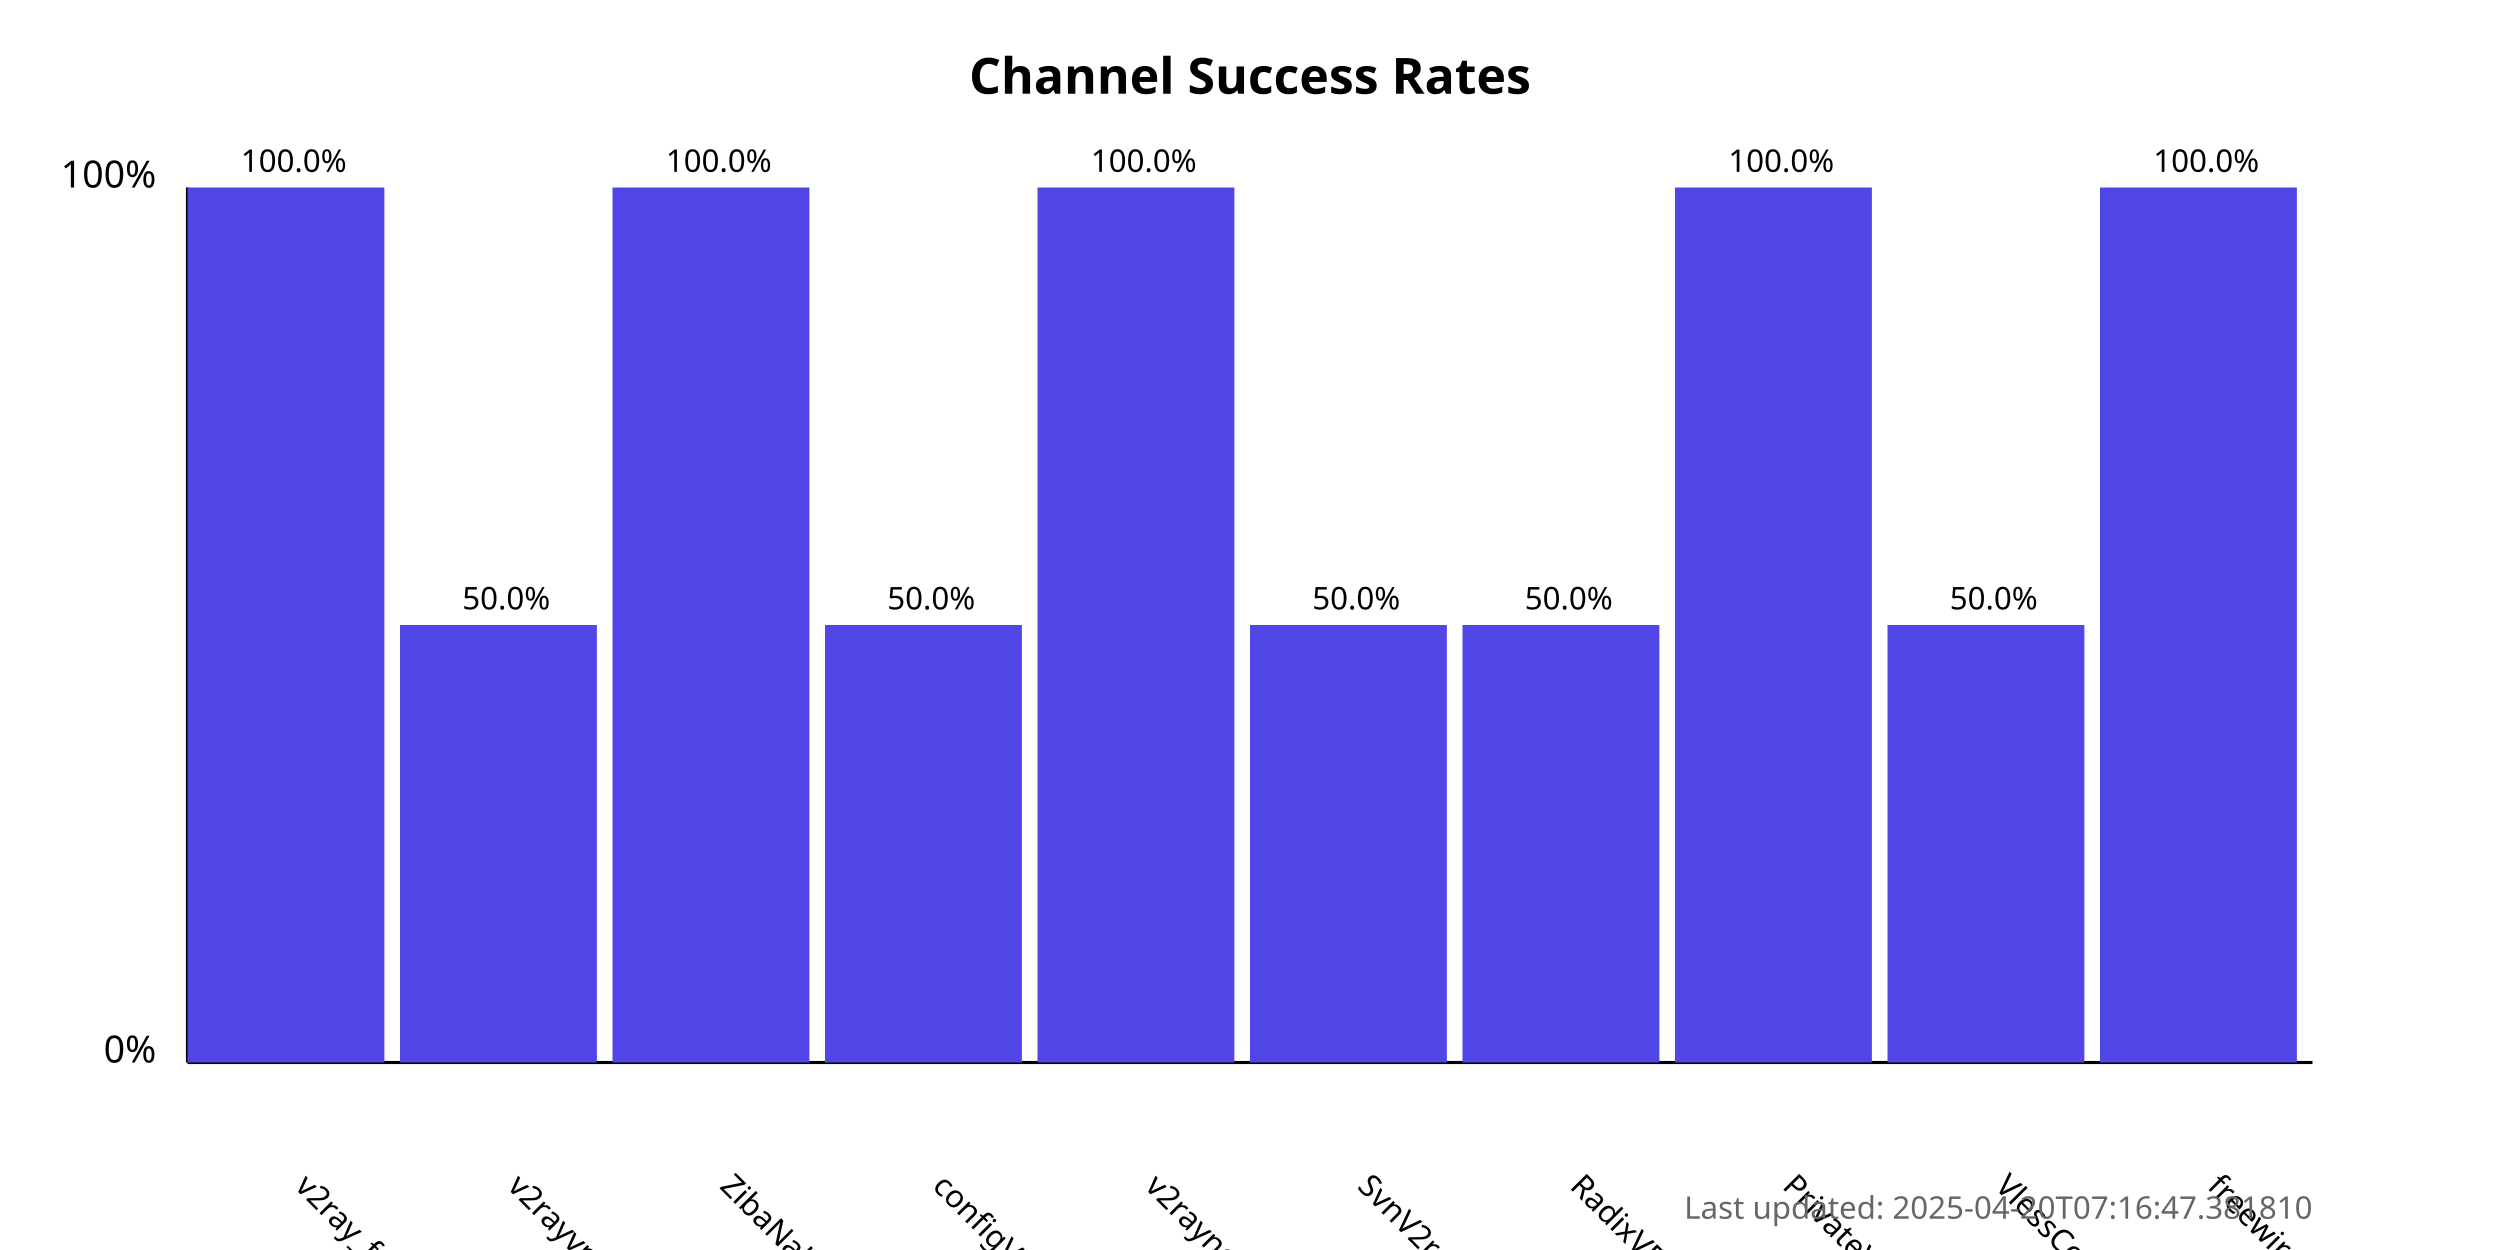
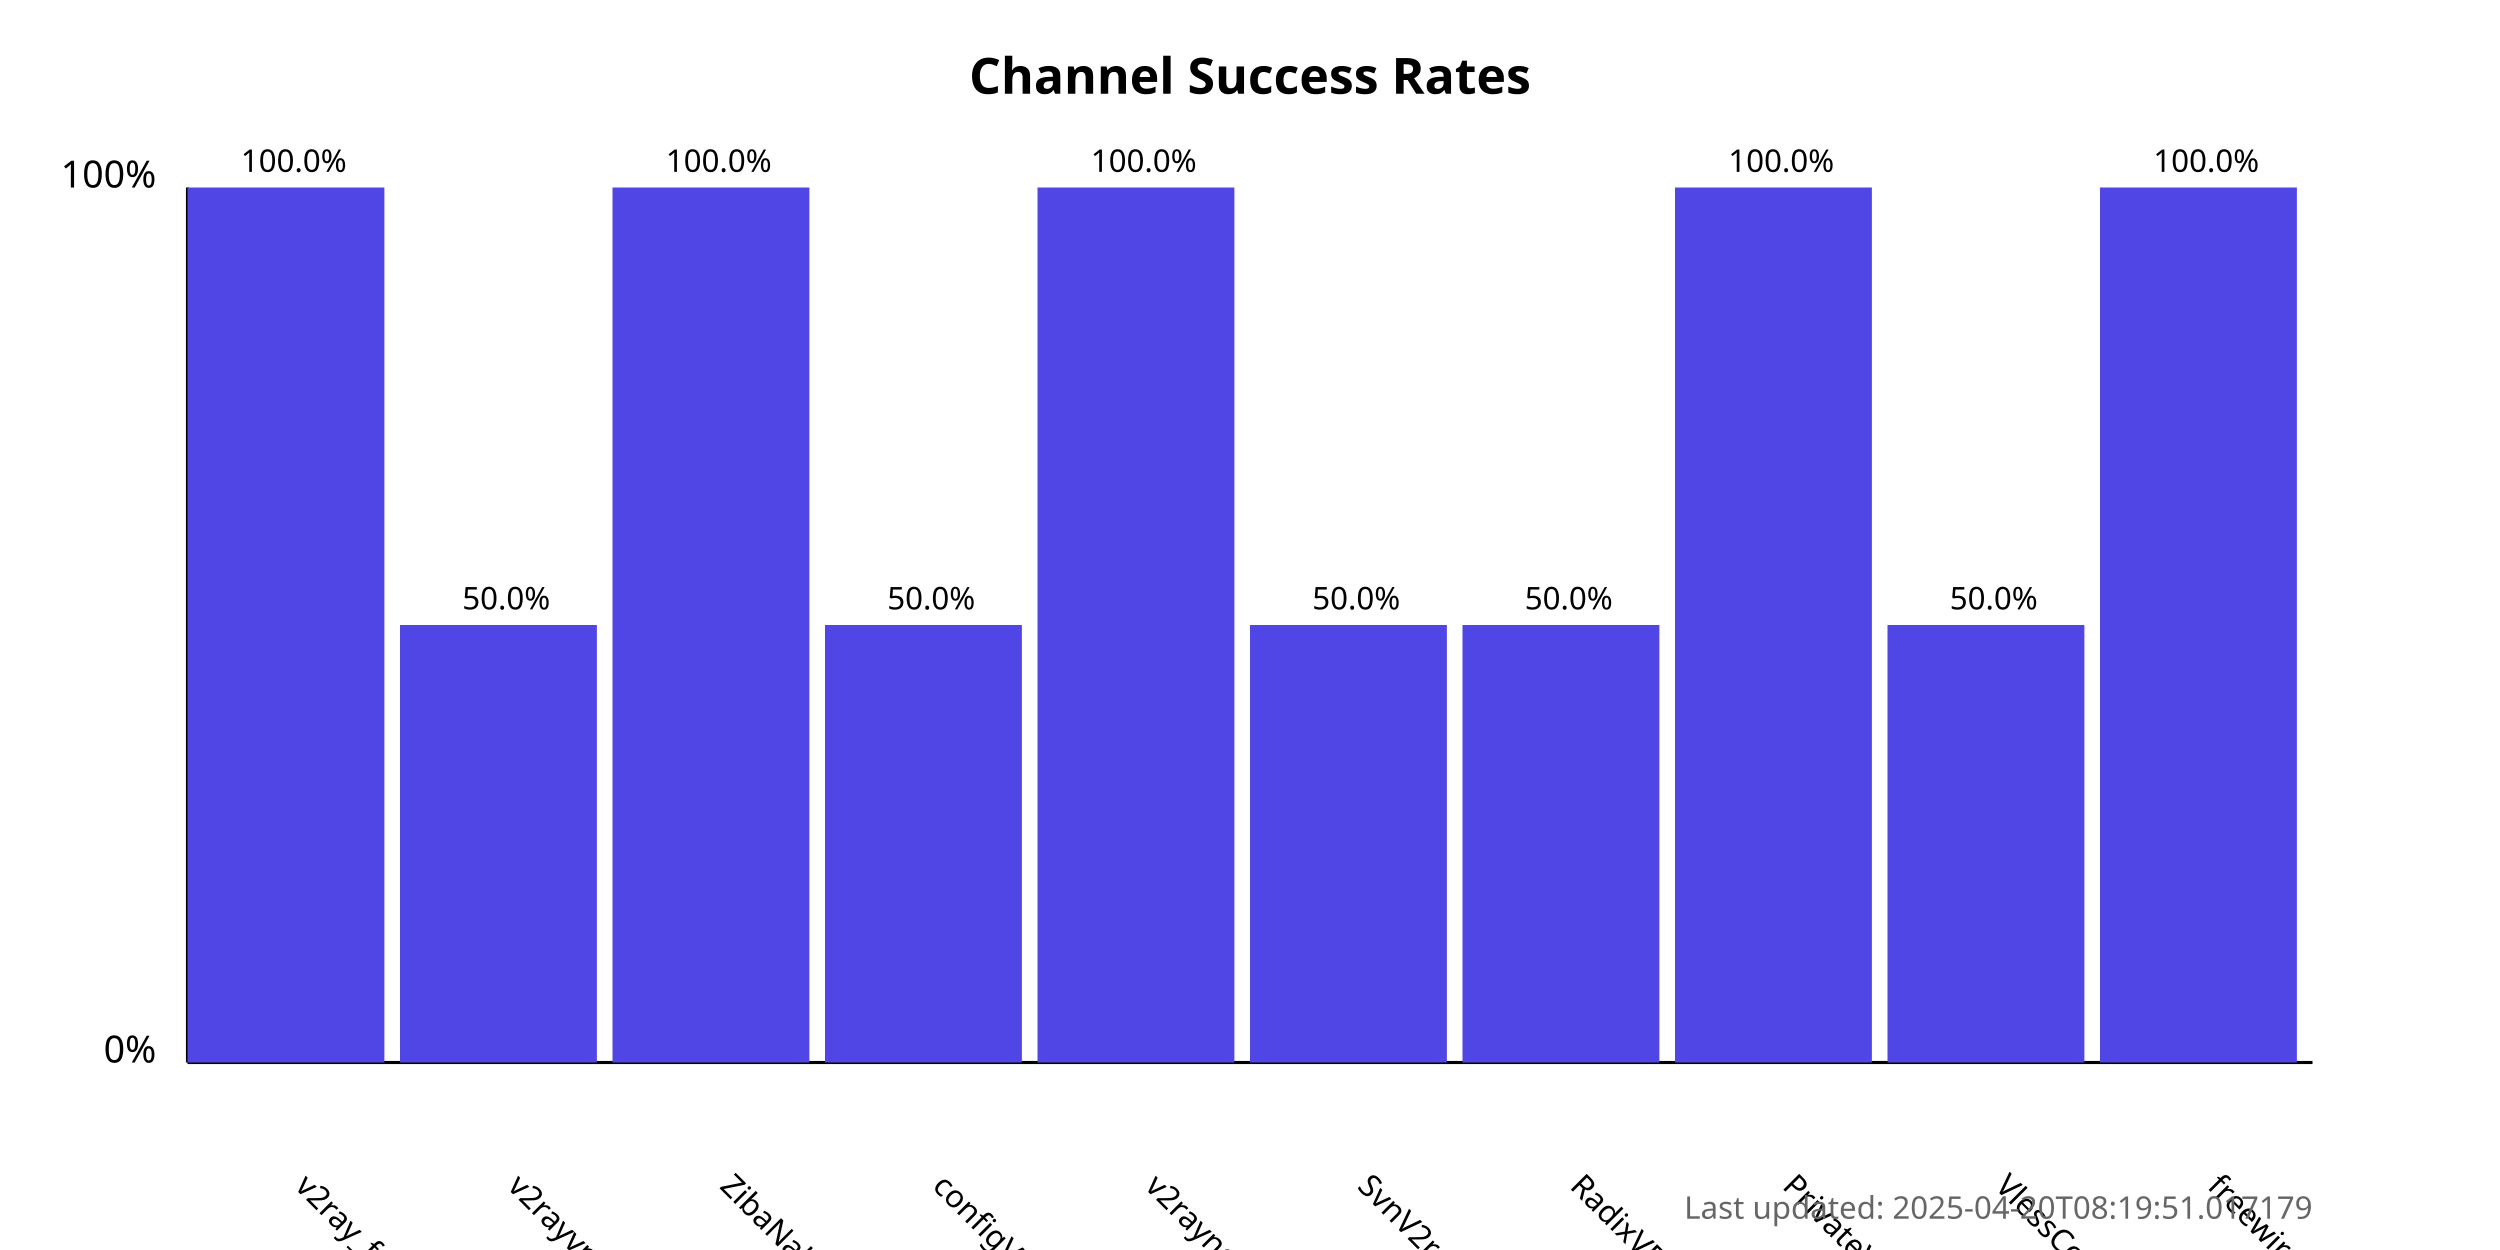
<svg xmlns="http://www.w3.org/2000/svg" width="800" height="400">
  <style>
            .chart-title { font: bold 16px sans-serif; }
            .axis-label { font: 12px sans-serif; }
            .tick-label { font: 10px sans-serif; }
            .bar { fill: #4f46e5; }
            .bar:hover { fill: #6366f1; }
            .timestamp { font: 10px sans-serif; fill: #666; }
        </style>
  <text x="400.0" y="30" text-anchor="middle" class="chart-title">
            Channel Success Rates
        </text>
  <line x1="60" y1="340" x2="60" y2="60" stroke="black" stroke-width="1" />
  <line x1="60" y1="340" x2="740" y2="340" stroke="black" stroke-width="1" />
  <text x="50" y="340" text-anchor="end" class="axis-label">0%</text>
  <text x="50" y="60" text-anchor="end" class="axis-label">100%</text>
  <g>
    <rect x="60" y="60.0" width="63.0" height="280.0" class="bar" />
    <text x="94.0" y="380" transform="rotate(45, 94.0, 380)" text-anchor="start" class="tick-label">
                v2ray_free_conf
            </text>
    <text x="94.0" y="55.0" text-anchor="middle" class="tick-label">
                100.0%
            </text>
  </g>
  <g>
    <rect x="128.0" y="200.0" width="63.0" height="140.0" class="bar" />
    <text x="162.0" y="380" transform="rotate(45, 162.0, 380)" text-anchor="start" class="tick-label">
                v2rayvpno
            </text>
    <text x="162.0" y="195.0" text-anchor="middle" class="tick-label">
                50.0%
            </text>
  </g>
  <g>
    <rect x="196.0" y="60.0" width="63.0" height="280.0" class="bar" />
    <text x="230.0" y="380" transform="rotate(45, 230.0, 380)" text-anchor="start" class="tick-label">
                ZibaNabz
            </text>
    <text x="230.0" y="55.0" text-anchor="middle" class="tick-label">
                100.0%
            </text>
  </g>
  <g>
    <rect x="264.0" y="200.0" width="63.0" height="140.0" class="bar" />
    <text x="298.0" y="380" transform="rotate(45, 298.0, 380)" text-anchor="start" class="tick-label">
                configV2rayForFree
            </text>
    <text x="298.0" y="195.0" text-anchor="middle" class="tick-label">
                50.0%
            </text>
  </g>
  <g>
    <rect x="332.0" y="60.0" width="63.0" height="280.0" class="bar" />
    <text x="366.0" y="380" transform="rotate(45, 366.0, 380)" text-anchor="start" class="tick-label">
                v2rayngvpn
            </text>
    <text x="366.0" y="55.0" text-anchor="middle" class="tick-label">
                100.0%
            </text>
  </g>
  <g>
    <rect x="400.0" y="200.0" width="63.0" height="140.0" class="bar" />
    <text x="434.0" y="380" transform="rotate(45, 434.0, 380)" text-anchor="start" class="tick-label">
                SvnV2ray
            </text>
    <text x="434.0" y="195.0" text-anchor="middle" class="tick-label">
                50.0%
            </text>
  </g>
  <g>
    <rect x="468.0" y="200.0" width="63.0" height="140.0" class="bar" />
    <text x="502.0" y="380" transform="rotate(45, 502.0, 380)" text-anchor="start" class="tick-label">
                RadixVPN
            </text>
    <text x="502.0" y="195.0" text-anchor="middle" class="tick-label">
                50.0%
            </text>
  </g>
  <g>
    <rect x="536.0" y="60.0" width="63.0" height="280.0" class="bar" />
    <text x="570.0" y="380" transform="rotate(45, 570.0, 380)" text-anchor="start" class="tick-label">
                PrivateVPNs
            </text>
    <text x="570.0" y="55.0" text-anchor="middle" class="tick-label">
                100.0%
            </text>
  </g>
  <g>
    <rect x="604.0" y="200.0" width="63.0" height="140.0" class="bar" />
    <text x="638.0" y="380" transform="rotate(45, 638.0, 380)" text-anchor="start" class="tick-label">
                VlessConfig
            </text>
    <text x="638.0" y="195.0" text-anchor="middle" class="tick-label">
                50.0%
            </text>
  </g>
  <g>
    <rect x="672.0" y="60.0" width="63.0" height="280.0" class="bar" />
    <text x="706.0" y="380" transform="rotate(45, 706.0, 380)" text-anchor="start" class="tick-label">
                freewireguard
            </text>
    <text x="706.0" y="55.0" text-anchor="middle" class="tick-label">
                100.0%
            </text>
  </g>
  <text x="740" y="390" text-anchor="end" class="timestamp">
-             Last updated: 2025-04-20T07:16:47.381810
+             Last updated: 2025-04-20T08:19:51.017179
        </text>
</svg>
